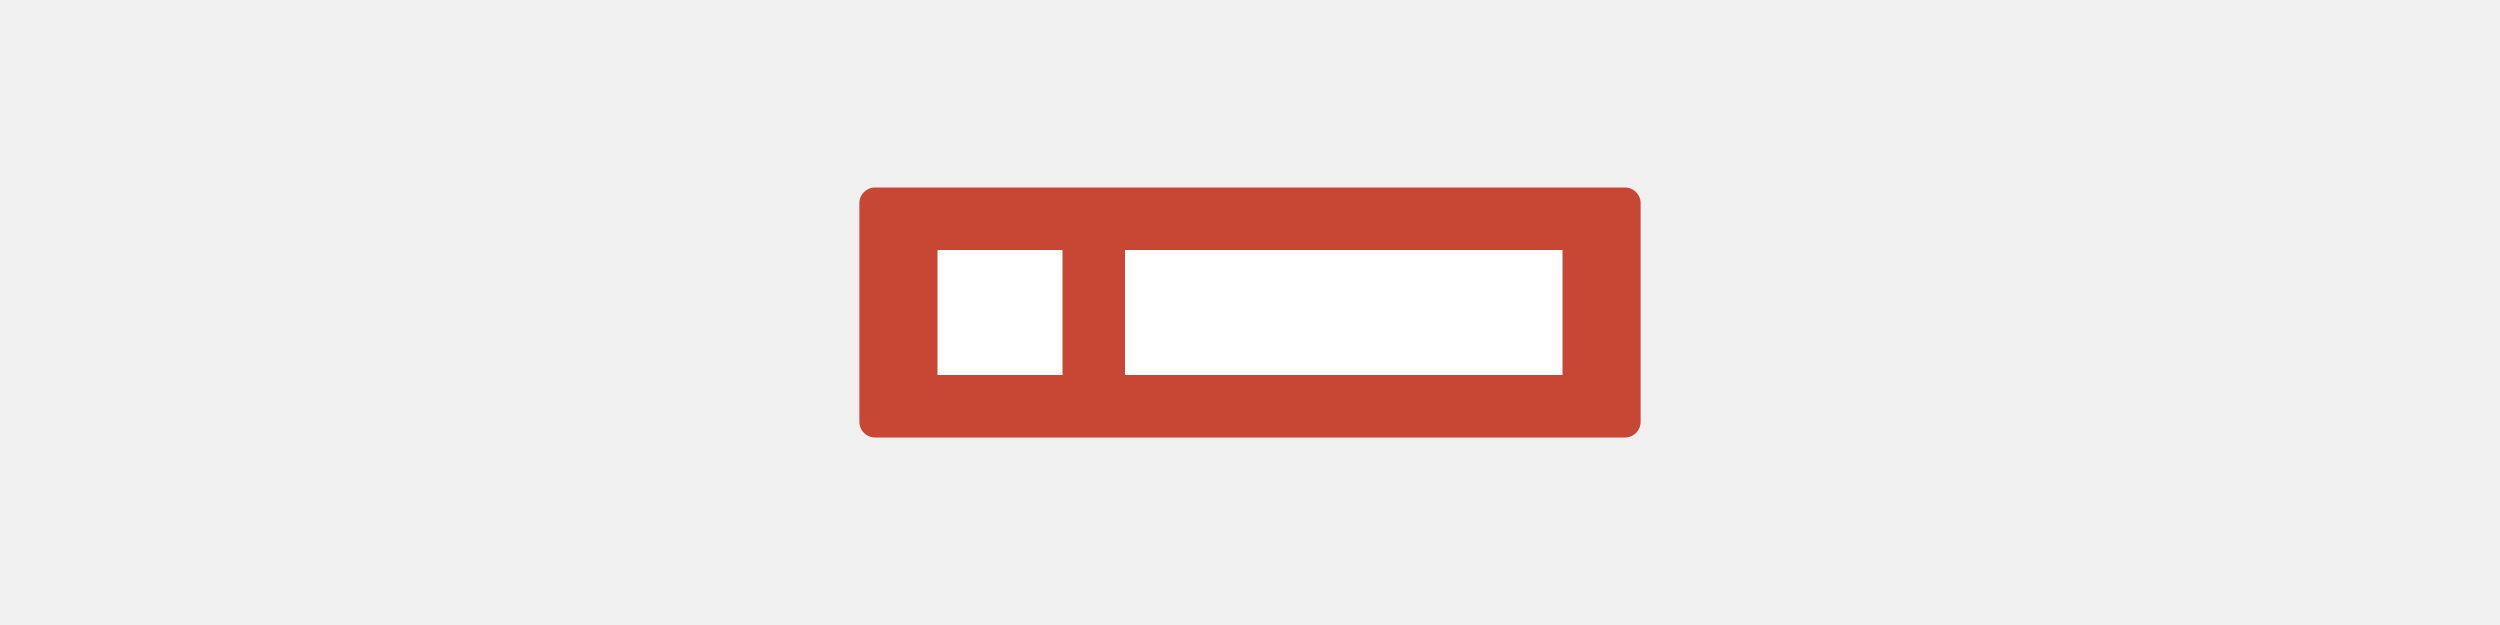
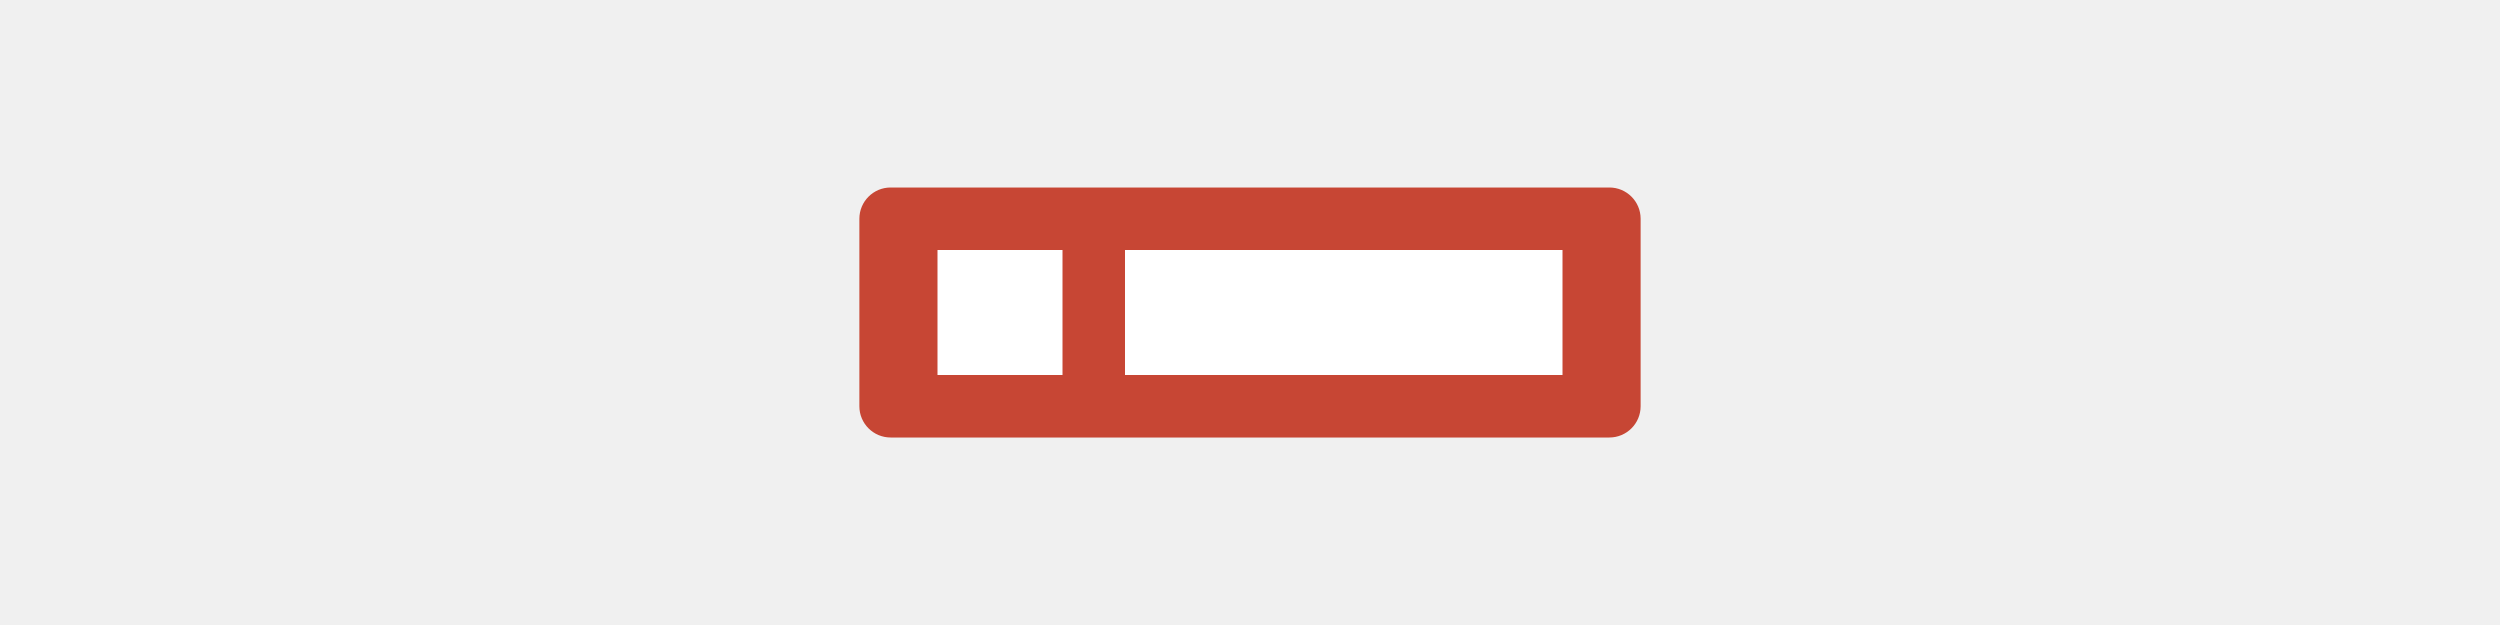
<svg xmlns="http://www.w3.org/2000/svg" width="160" height="40" viewBox="0 0 160 40" fill="none">
  <g transform="translate(55, 12)">
-     <rect x="0" y="0" width="50" height="16" rx="1" fill="#C74634" />
+     <rect x="0" y="0" width="50" height="16" rx="2" fill="#C74634" />
    <path d="M5 4h8v8H5zm12 0h28v8H17z" fill="white" />
  </g>
</svg>
